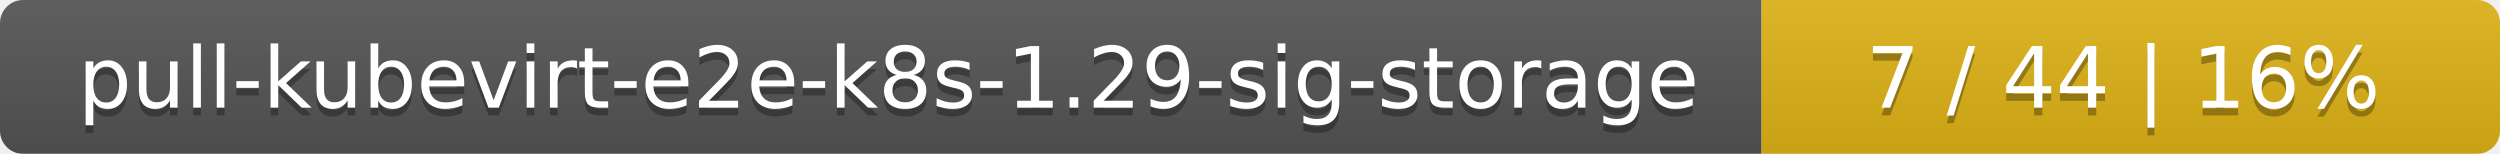
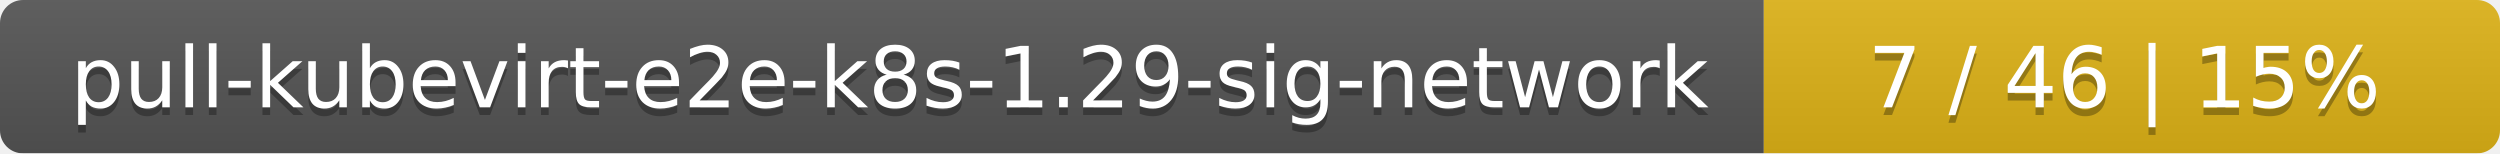
- <svg xmlns="http://www.w3.org/2000/svg" width="325" height="20">
+ <svg xmlns="http://www.w3.org/2000/svg" width="326" height="20">
  <linearGradient id="smooth" x2="0" y2="100%">
    <stop offset="0" stop-color="#bbb" stop-opacity=".1" />
    <stop offset="1" stop-opacity=".1" />
  </linearGradient>
  <mask id="round">
-     <rect width="325" height="20" rx="3" fill="#fff" />
+     <rect width="326" height="20" rx="3" fill="#fff" />
  </mask>
  <g mask="url(#round)">
-     <rect width="229" height="20" fill="#555" />
-     <rect x="229" width="96" height="20" fill="#dfb317" />
-     <rect width="325" height="20" fill="url(#smooth)" />
+     <rect width="230" height="20" fill="#555" />
+     <rect x="230" width="96" height="20" fill="#dfb317" />
+     <rect width="326" height="20" fill="url(#smooth)" />
  </g>
  <g fill="#fff" text-anchor="middle" font-family="DejaVu Sans,Verdana,Geneva,sans-serif" font-size="11">
-     <text x="115.5" y="15" fill="#010101" fill-opacity=".3">pull-kubevirt-e2e-k8s-1.29-sig-storage</text>
-     <text x="115.5" y="14">pull-kubevirt-e2e-k8s-1.29-sig-storage</text>
-     <text x="276" y="15" fill="#010101" fill-opacity=".3">7 / 44    |    16%</text>
-     <text x="276" y="14">7 / 44    |    16%</text>
+     <text x="116" y="15" fill="#010101" fill-opacity=".3">pull-kubevirt-e2e-k8s-1.29-sig-network</text>
+     <text x="116" y="14">pull-kubevirt-e2e-k8s-1.29-sig-network</text>
+     <text x="277" y="15" fill="#010101" fill-opacity=".3">7 / 46    |    15%</text>
+     <text x="277" y="14">7 / 46    |    15%</text>
  </g>
</svg>
